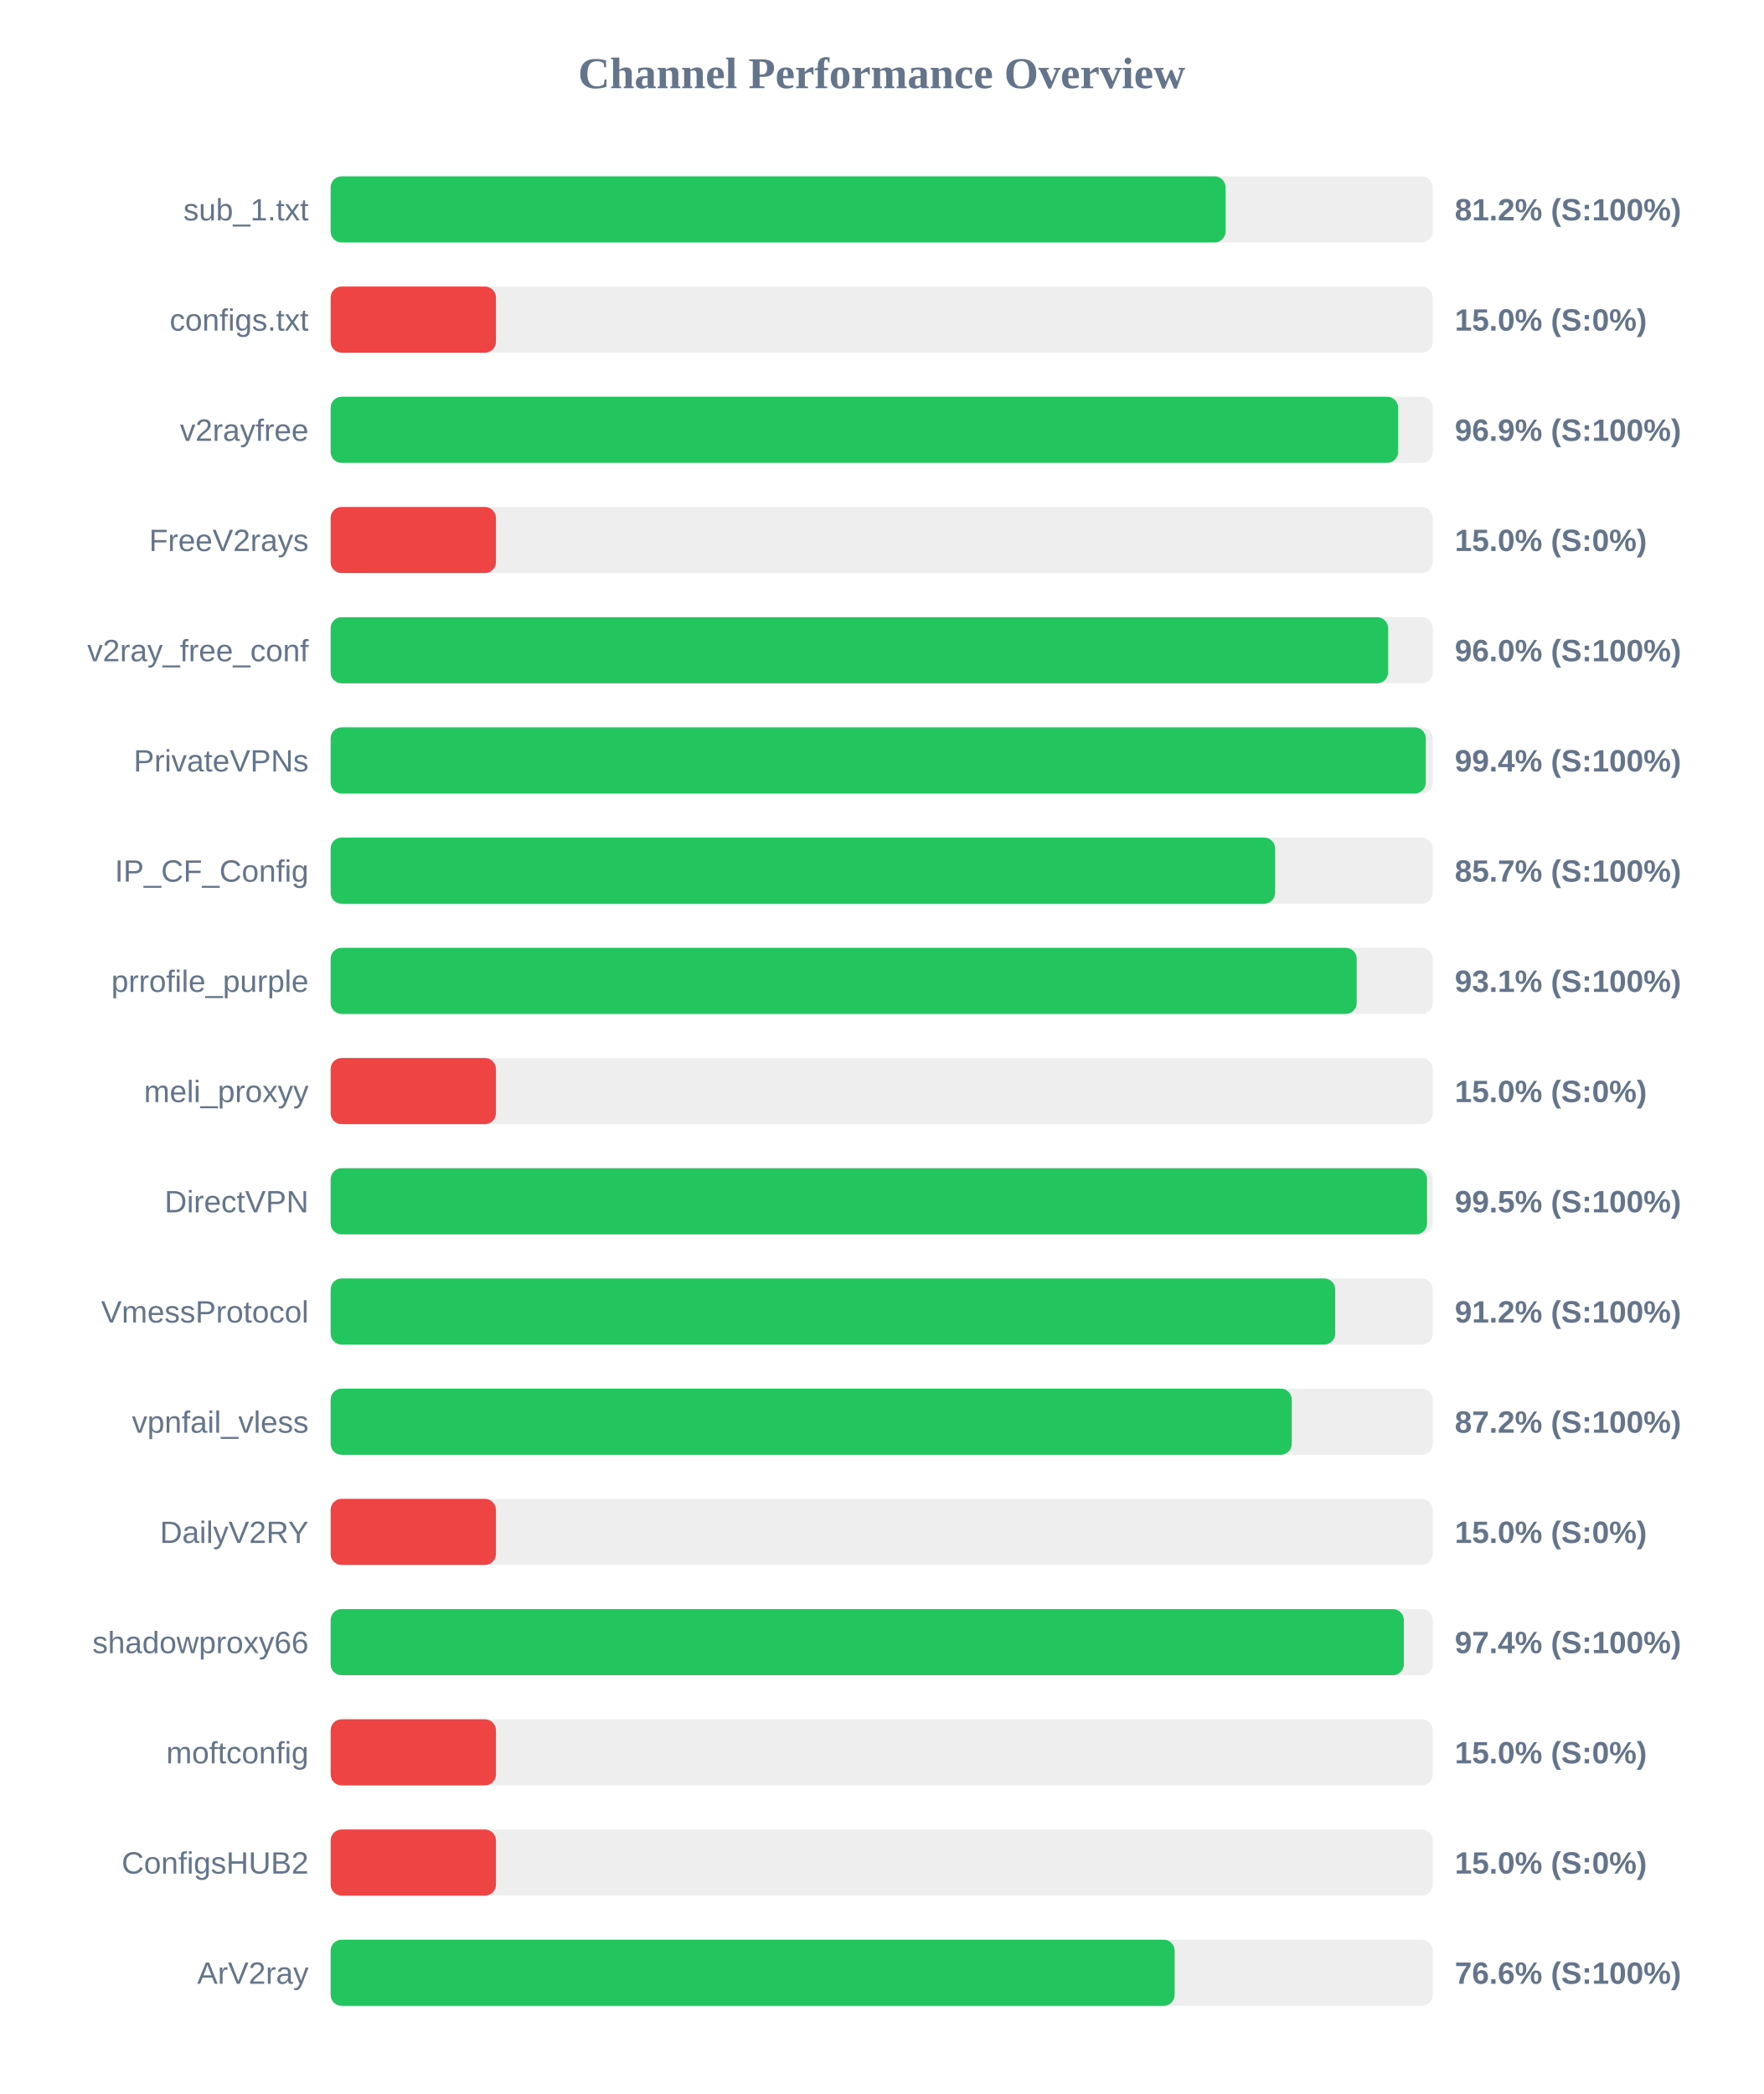
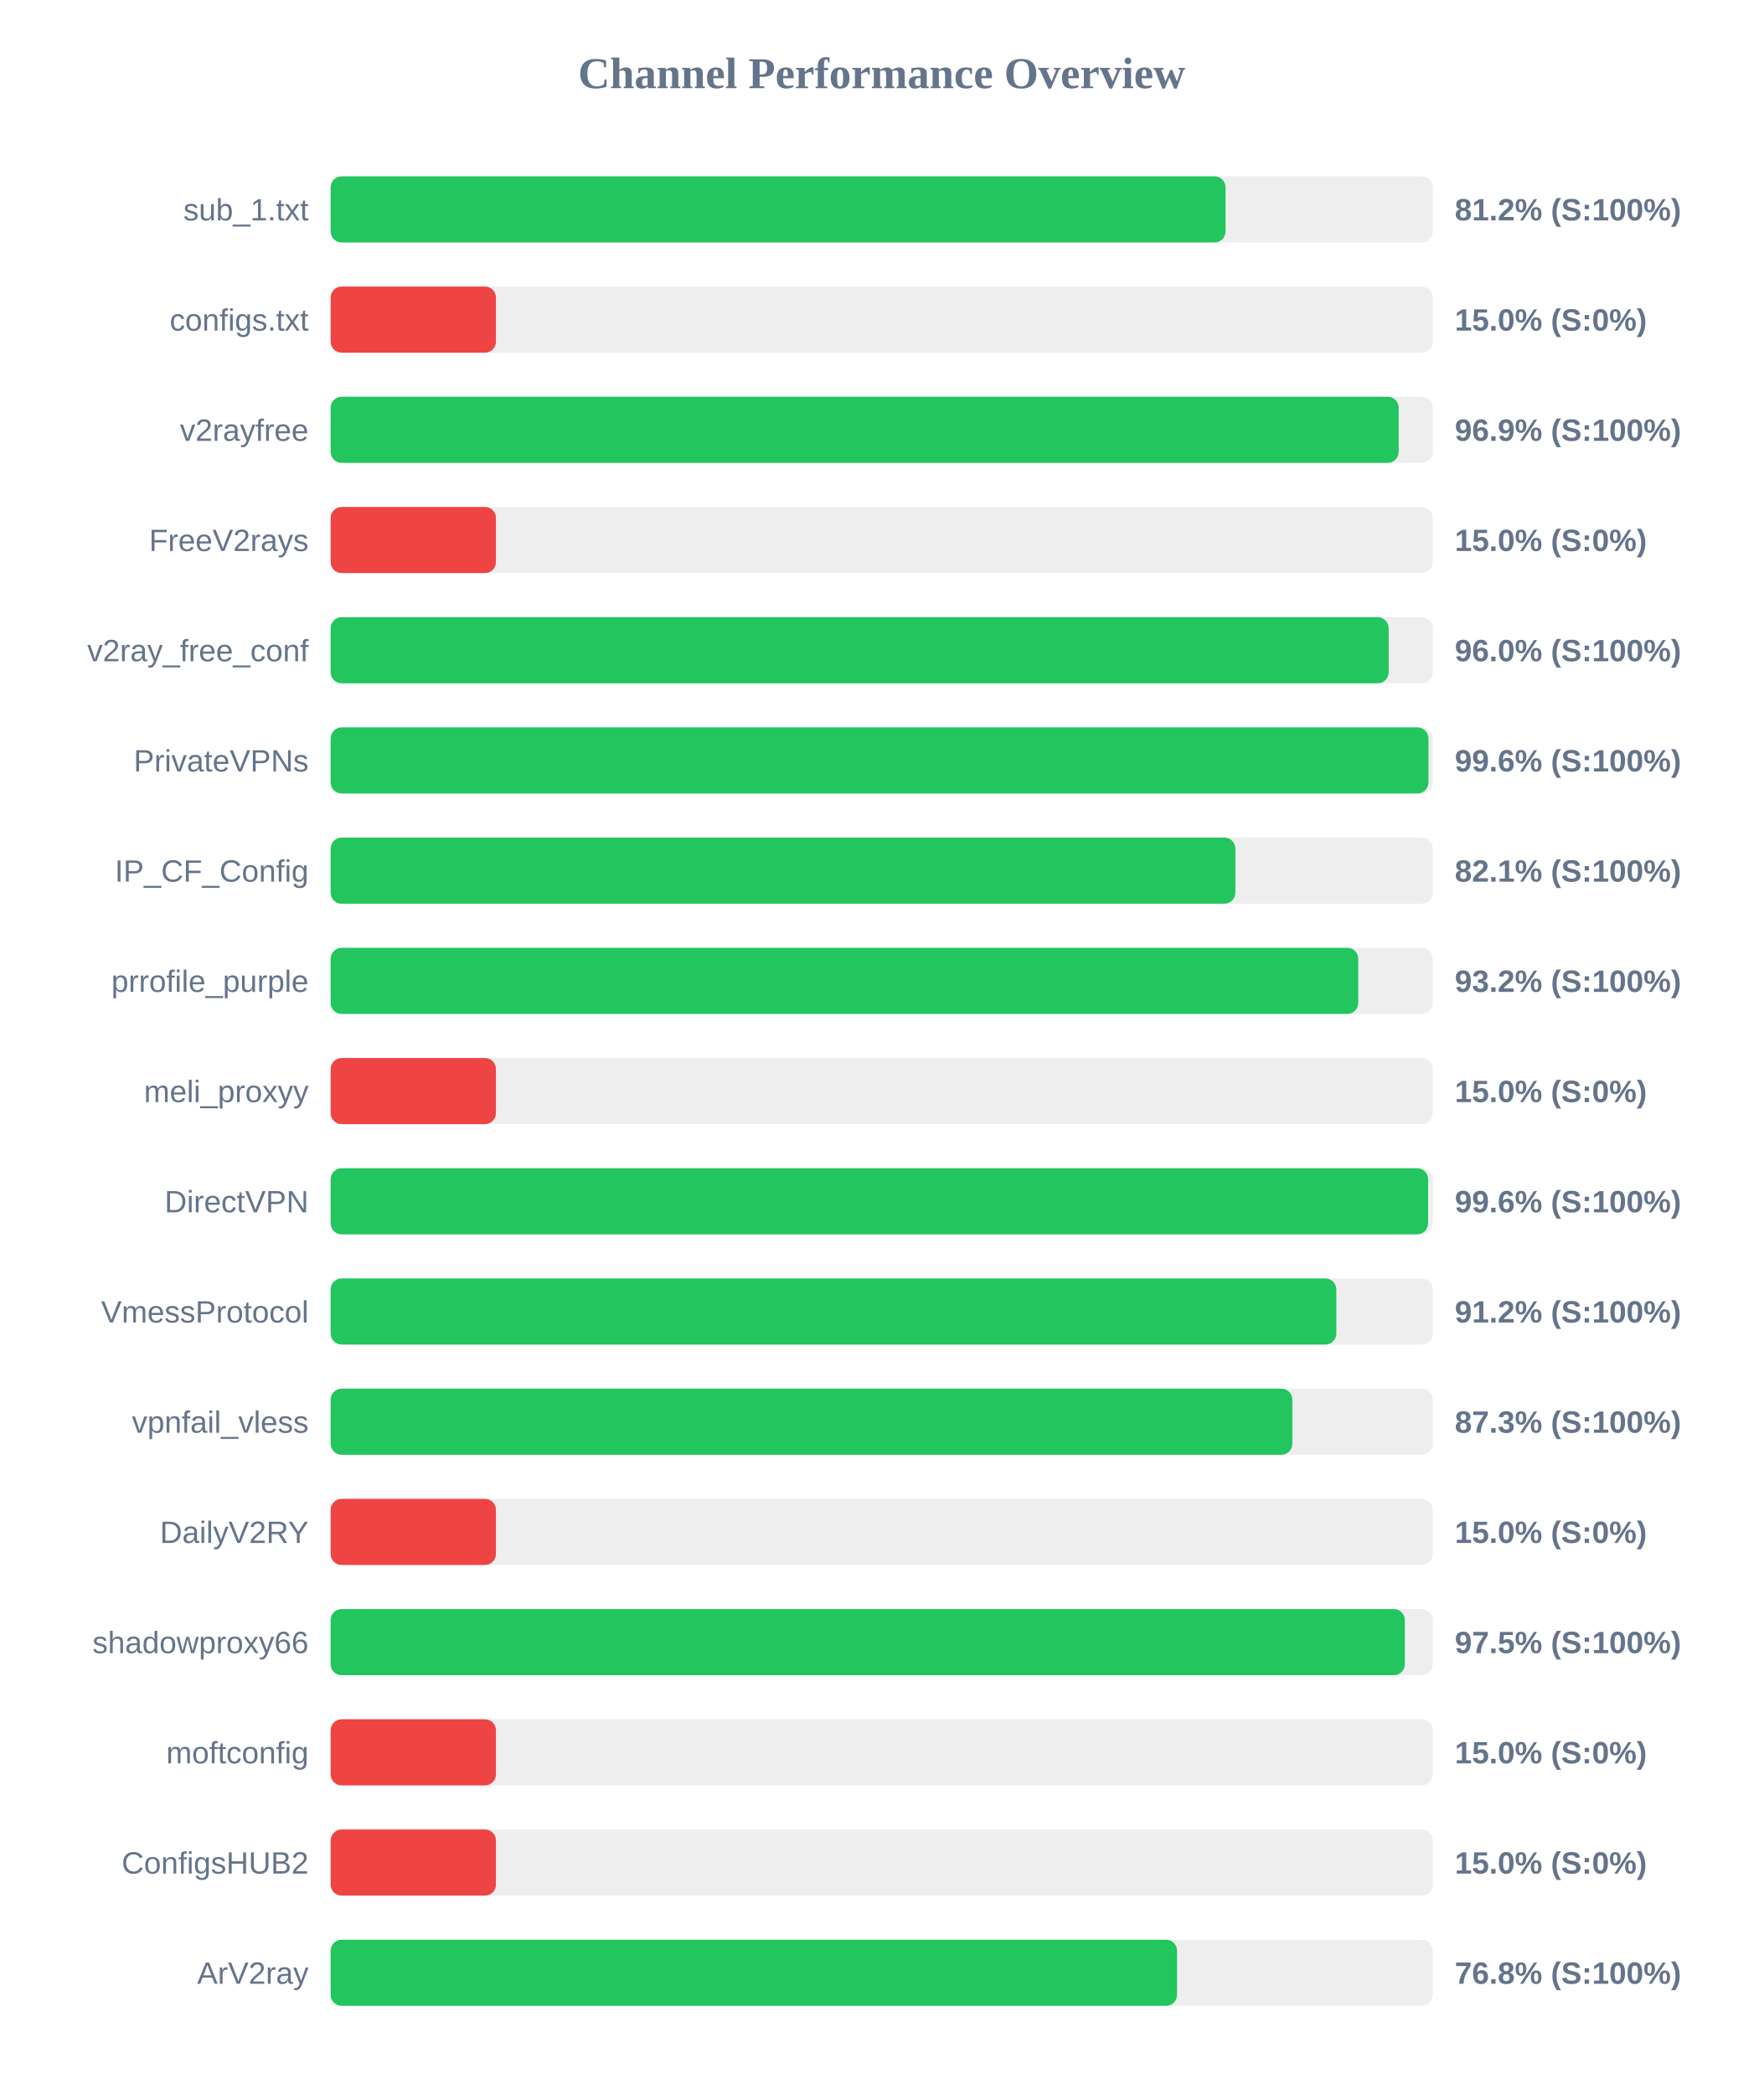
<svg xmlns="http://www.w3.org/2000/svg" width="800" height="950" version="1.1">
  <style>
        .row { font: 14px Arial; fill: #64748b; }
        .score { font: bold 14px Arial; fill: #64748b; }
    </style>
  <text x="400" y="40" text-anchor="middle" font-size="20px" font-weight="bold" fill="#64748b">Channel Performance Overview</text>
  <rect x="150" y="80" width="500" height="30" fill="#eee" rx="5" />
  <rect x="150" y="80" width="406.0" height="30" fill="#22c55e" rx="5" />
  <text x="140" y="100" text-anchor="end" class="row">sub_1.txt</text>
  <text x="660" y="100" text-anchor="start" class="score">81.2% (S:100%)</text>
  <rect x="150" y="130" width="500" height="30" fill="#eee" rx="5" />
  <rect x="150" y="130" width="75.0" height="30" fill="#ef4444" rx="5" />
  <text x="140" y="150" text-anchor="end" class="row">configs.txt</text>
  <text x="660" y="150" text-anchor="start" class="score">15.0% (S:0%)</text>
  <rect x="150" y="180" width="500" height="30" fill="#eee" rx="5" />
-   <rect x="150" y="180" width="484.3" height="30" fill="#22c55e" rx="5" />
+   <rect x="150" y="180" width="484.55" height="30" fill="#22c55e" rx="5" />
  <text x="140" y="200" text-anchor="end" class="row">v2rayfree</text>
  <text x="660" y="200" text-anchor="start" class="score">96.9% (S:100%)</text>
  <rect x="150" y="230" width="500" height="30" fill="#eee" rx="5" />
  <rect x="150" y="230" width="75.0" height="30" fill="#ef4444" rx="5" />
  <text x="140" y="250" text-anchor="end" class="row">FreeV2rays</text>
  <text x="660" y="250" text-anchor="start" class="score">15.0% (S:0%)</text>
  <rect x="150" y="280" width="500" height="30" fill="#eee" rx="5" />
-   <rect x="150" y="280" width="479.75" height="30" fill="#22c55e" rx="5" />
+   <rect x="150" y="280" width="480.0" height="30" fill="#22c55e" rx="5" />
  <text x="140" y="300" text-anchor="end" class="row">v2ray_free_conf</text>
  <text x="660" y="300" text-anchor="start" class="score">96.0% (S:100%)</text>
  <rect x="150" y="330" width="500" height="30" fill="#eee" rx="5" />
-   <rect x="150" y="330" width="496.85" height="30" fill="#22c55e" rx="5" />
+   <rect x="150" y="330" width="498.05" height="30" fill="#22c55e" rx="5" />
  <text x="140" y="350" text-anchor="end" class="row">PrivateVPNs</text>
-   <text x="660" y="350" text-anchor="start" class="score">99.4% (S:100%)</text>
+   <text x="660" y="350" text-anchor="start" class="score">99.6% (S:100%)</text>
  <rect x="150" y="380" width="500" height="30" fill="#eee" rx="5" />
-   <rect x="150" y="380" width="428.5" height="30" fill="#22c55e" rx="5" />
+   <rect x="150" y="380" width="410.45" height="30" fill="#22c55e" rx="5" />
  <text x="140" y="400" text-anchor="end" class="row">IP_CF_Config</text>
-   <text x="660" y="400" text-anchor="start" class="score">85.7% (S:100%)</text>
+   <text x="660" y="400" text-anchor="start" class="score">82.1% (S:100%)</text>
  <rect x="150" y="430" width="500" height="30" fill="#eee" rx="5" />
-   <rect x="150" y="430" width="465.5" height="30" fill="#22c55e" rx="5" />
+   <rect x="150" y="430" width="466.2" height="30" fill="#22c55e" rx="5" />
  <text x="140" y="450" text-anchor="end" class="row">prrofile_purple</text>
-   <text x="660" y="450" text-anchor="start" class="score">93.1% (S:100%)</text>
+   <text x="660" y="450" text-anchor="start" class="score">93.2% (S:100%)</text>
  <rect x="150" y="480" width="500" height="30" fill="#eee" rx="5" />
  <rect x="150" y="480" width="75.0" height="30" fill="#ef4444" rx="5" />
  <text x="140" y="500" text-anchor="end" class="row">meli_proxyy</text>
  <text x="660" y="500" text-anchor="start" class="score">15.0% (S:0%)</text>
  <rect x="150" y="530" width="500" height="30" fill="#eee" rx="5" />
-   <rect x="150" y="530" width="497.4" height="30" fill="#22c55e" rx="5" />
+   <rect x="150" y="530" width="497.9" height="30" fill="#22c55e" rx="5" />
  <text x="140" y="550" text-anchor="end" class="row">DirectVPN</text>
-   <text x="660" y="550" text-anchor="start" class="score">99.5% (S:100%)</text>
+   <text x="660" y="550" text-anchor="start" class="score">99.6% (S:100%)</text>
  <rect x="150" y="580" width="500" height="30" fill="#eee" rx="5" />
-   <rect x="150" y="580" width="455.75" height="30" fill="#22c55e" rx="5" />
+   <rect x="150" y="580" width="456.25" height="30" fill="#22c55e" rx="5" />
  <text x="140" y="600" text-anchor="end" class="row">VmessProtocol</text>
  <text x="660" y="600" text-anchor="start" class="score">91.2% (S:100%)</text>
  <rect x="150" y="630" width="500" height="30" fill="#eee" rx="5" />
-   <rect x="150" y="630" width="436.05" height="30" fill="#22c55e" rx="5" />
+   <rect x="150" y="630" width="436.3" height="30" fill="#22c55e" rx="5" />
  <text x="140" y="650" text-anchor="end" class="row">vpnfail_vless</text>
-   <text x="660" y="650" text-anchor="start" class="score">87.2% (S:100%)</text>
+   <text x="660" y="650" text-anchor="start" class="score">87.3% (S:100%)</text>
  <rect x="150" y="680" width="500" height="30" fill="#eee" rx="5" />
  <rect x="150" y="680" width="75.0" height="30" fill="#ef4444" rx="5" />
  <text x="140" y="700" text-anchor="end" class="row">DailyV2RY</text>
  <text x="660" y="700" text-anchor="start" class="score">15.0% (S:0%)</text>
  <rect x="150" y="730" width="500" height="30" fill="#eee" rx="5" />
-   <rect x="150" y="730" width="486.9" height="30" fill="#22c55e" rx="5" />
+   <rect x="150" y="730" width="487.35" height="30" fill="#22c55e" rx="5" />
  <text x="140" y="750" text-anchor="end" class="row">shadowproxy66</text>
-   <text x="660" y="750" text-anchor="start" class="score">97.4% (S:100%)</text>
+   <text x="660" y="750" text-anchor="start" class="score">97.5% (S:100%)</text>
  <rect x="150" y="780" width="500" height="30" fill="#eee" rx="5" />
  <rect x="150" y="780" width="75.0" height="30" fill="#ef4444" rx="5" />
  <text x="140" y="800" text-anchor="end" class="row">moftconfig</text>
  <text x="660" y="800" text-anchor="start" class="score">15.0% (S:0%)</text>
  <rect x="150" y="830" width="500" height="30" fill="#eee" rx="5" />
  <rect x="150" y="830" width="75.0" height="30" fill="#ef4444" rx="5" />
  <text x="140" y="850" text-anchor="end" class="row">ConfigsHUB2</text>
  <text x="660" y="850" text-anchor="start" class="score">15.0% (S:0%)</text>
  <rect x="150" y="880" width="500" height="30" fill="#eee" rx="5" />
-   <rect x="150" y="880" width="382.9" height="30" fill="#22c55e" rx="5" />
+   <rect x="150" y="880" width="384.0" height="30" fill="#22c55e" rx="5" />
  <text x="140" y="900" text-anchor="end" class="row">ArV2ray</text>
-   <text x="660" y="900" text-anchor="start" class="score">76.6% (S:100%)</text>
+   <text x="660" y="900" text-anchor="start" class="score">76.8% (S:100%)</text>
</svg>
